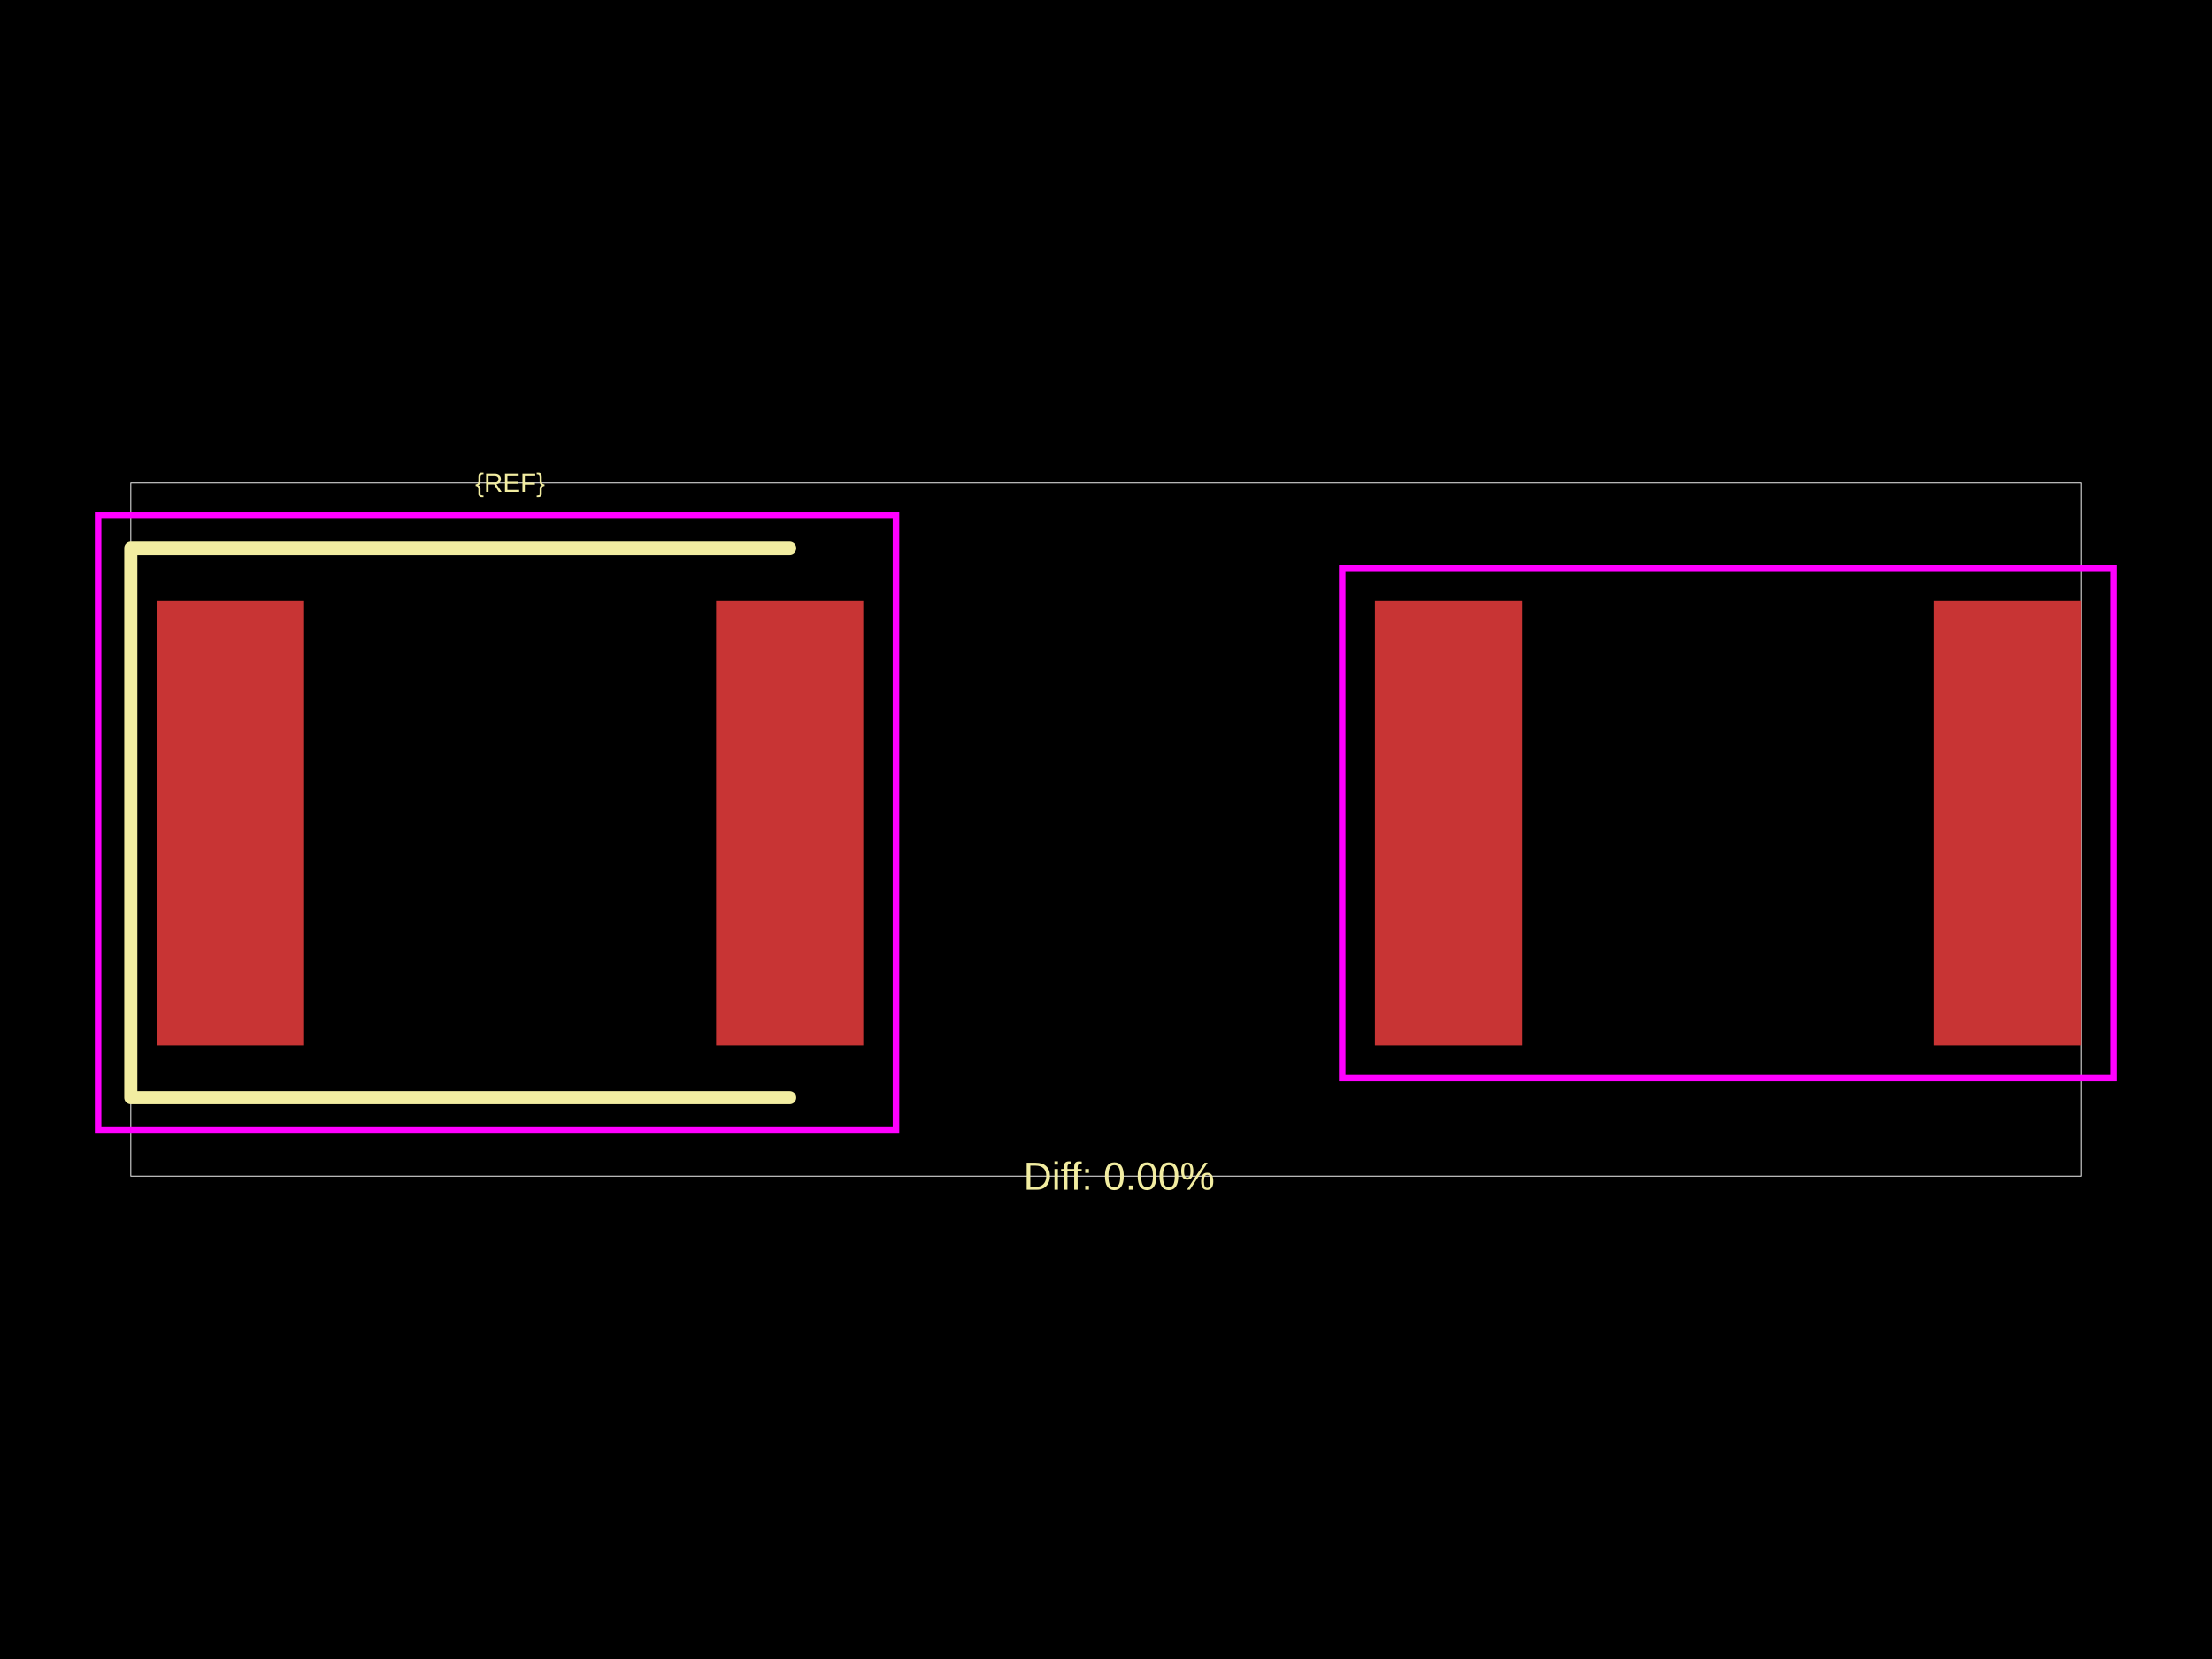
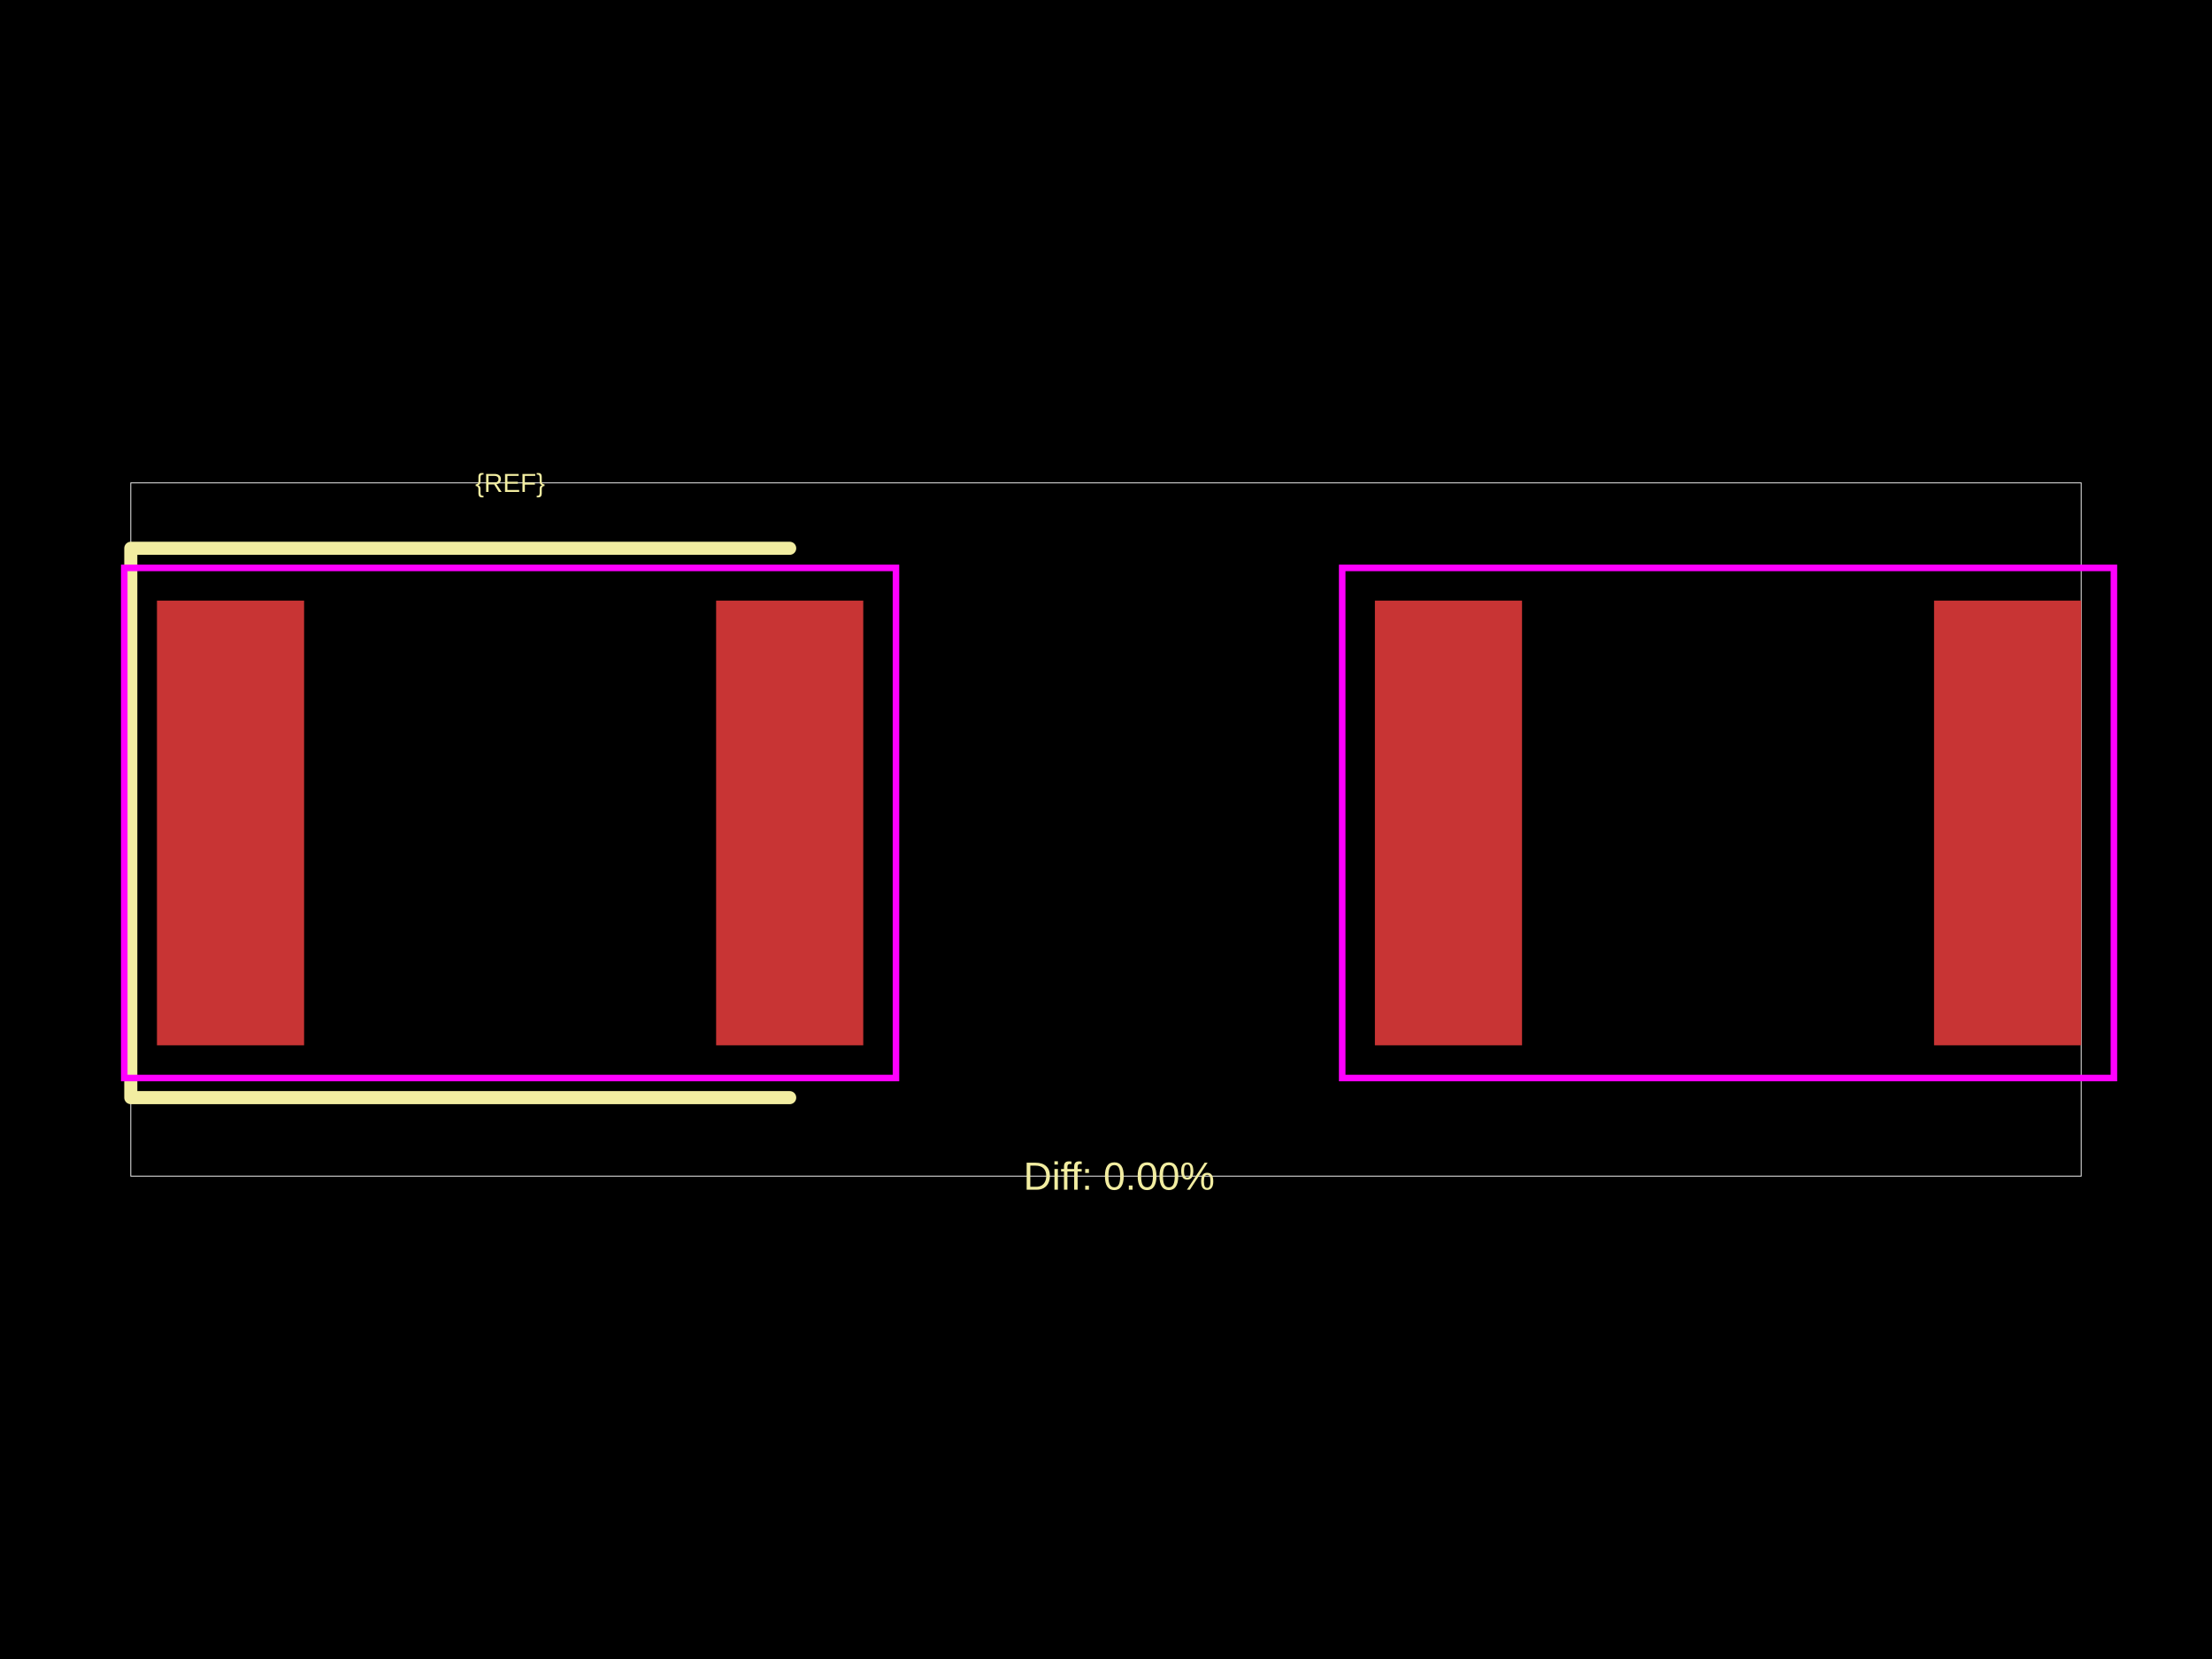
<svg xmlns="http://www.w3.org/2000/svg" width="800" height="600">
  <style />
  <rect class="boundary" x="0" y="0" fill="#000" width="800" height="600" data-type="pcb_background" data-pcb-layer="global" />
  <rect class="pcb-boundary" fill="none" stroke="#fff" stroke-width="0.3" x="47.305" y="174.642" width="705.39" height="250.717" data-type="pcb_boundary" data-pcb-layer="global" />
  <rect class="pcb-pad" fill="rgb(200, 52, 52)" x="56.766" y="217.216" width="53.218" height="160.837" data-type="pcb_smtpad" data-pcb-layer="top" />
  <rect class="pcb-pad" fill="rgb(200, 52, 52)" x="258.995" y="217.216" width="53.218" height="160.837" data-type="pcb_smtpad" data-pcb-layer="top" />
  <rect class="pcb-pad" fill="rgb(200, 52, 52)" x="497.248" y="217.216" width="53.218" height="160.837" data-type="pcb_smtpad" data-pcb-layer="top" />
  <rect class="pcb-pad" fill="rgb(200, 52, 52)" x="699.477" y="217.216" width="53.218" height="160.837" data-type="pcb_smtpad" data-pcb-layer="top" />
  <path class="pcb-silkscreen pcb-silkscreen-top" d="M 285.604 198.294 L 47.305 198.294 L 47.305 396.975 L 285.604 396.975" fill="none" stroke="#f2eda1" stroke-width="4.731" stroke-linecap="round" stroke-linejoin="round" data-pcb-component-id="" data-pcb-silkscreen-path-id="" data-type="pcb_silkscreen_path" data-pcb-layer="top" />
  <text x="0" y="0" dx="0" dy="0" fill="#f2eda1" font-family="Arial, sans-serif" font-size="9.461" text-anchor="middle" dominant-baseline="central" transform="matrix(1,0,0,1,184.4896,174.6417)" class="pcb-silkscreen-text pcb-silkscreen-top" data-pcb-silkscreen-text-id="pcb_component_1" stroke="none" data-type="pcb_silkscreen_text" data-pcb-layer="top">{REF}</text>
  <text x="0" y="0" dx="0" dy="0" fill="#f2eda1" font-family="Arial, sans-serif" font-size="14.192" text-anchor="middle" dominant-baseline="central" transform="matrix(1,0,0,1,404.7305,425.3583)" class="pcb-silkscreen-text pcb-silkscreen-top" data-pcb-silkscreen-text-id="" stroke="none" data-type="pcb_silkscreen_text" data-pcb-layer="top">Diff: 0.00%</text>
-   <rect x="35.479" y="186.468" width="288.561" height="222.334" class="pcb-courtyard-rect pcb-courtyard-top" data-pcb-courtyard-rect-id="" data-type="pcb_courtyard_rect" data-pcb-layer="top" fill="none" stroke="#FF00FF" stroke-width="2.365" />
+   <rect x="44.94" y="205.39" width="279.1" height="184.49" class="pcb-courtyard-rect pcb-courtyard-top" data-pcb-courtyard-rect-id="" data-type="pcb_courtyard_rect" data-pcb-layer="top" fill="none" stroke="#FF00FF" stroke-width="2.365" />
  <rect x="485.422" y="205.39" width="279.1" height="184.49" class="pcb-courtyard-rect pcb-courtyard-top" data-pcb-courtyard-rect-id="pcb_courtyard_rect_0" data-type="pcb_courtyard_rect" data-pcb-layer="top" fill="none" stroke="#FF00FF" stroke-width="2.365" />
</svg>
